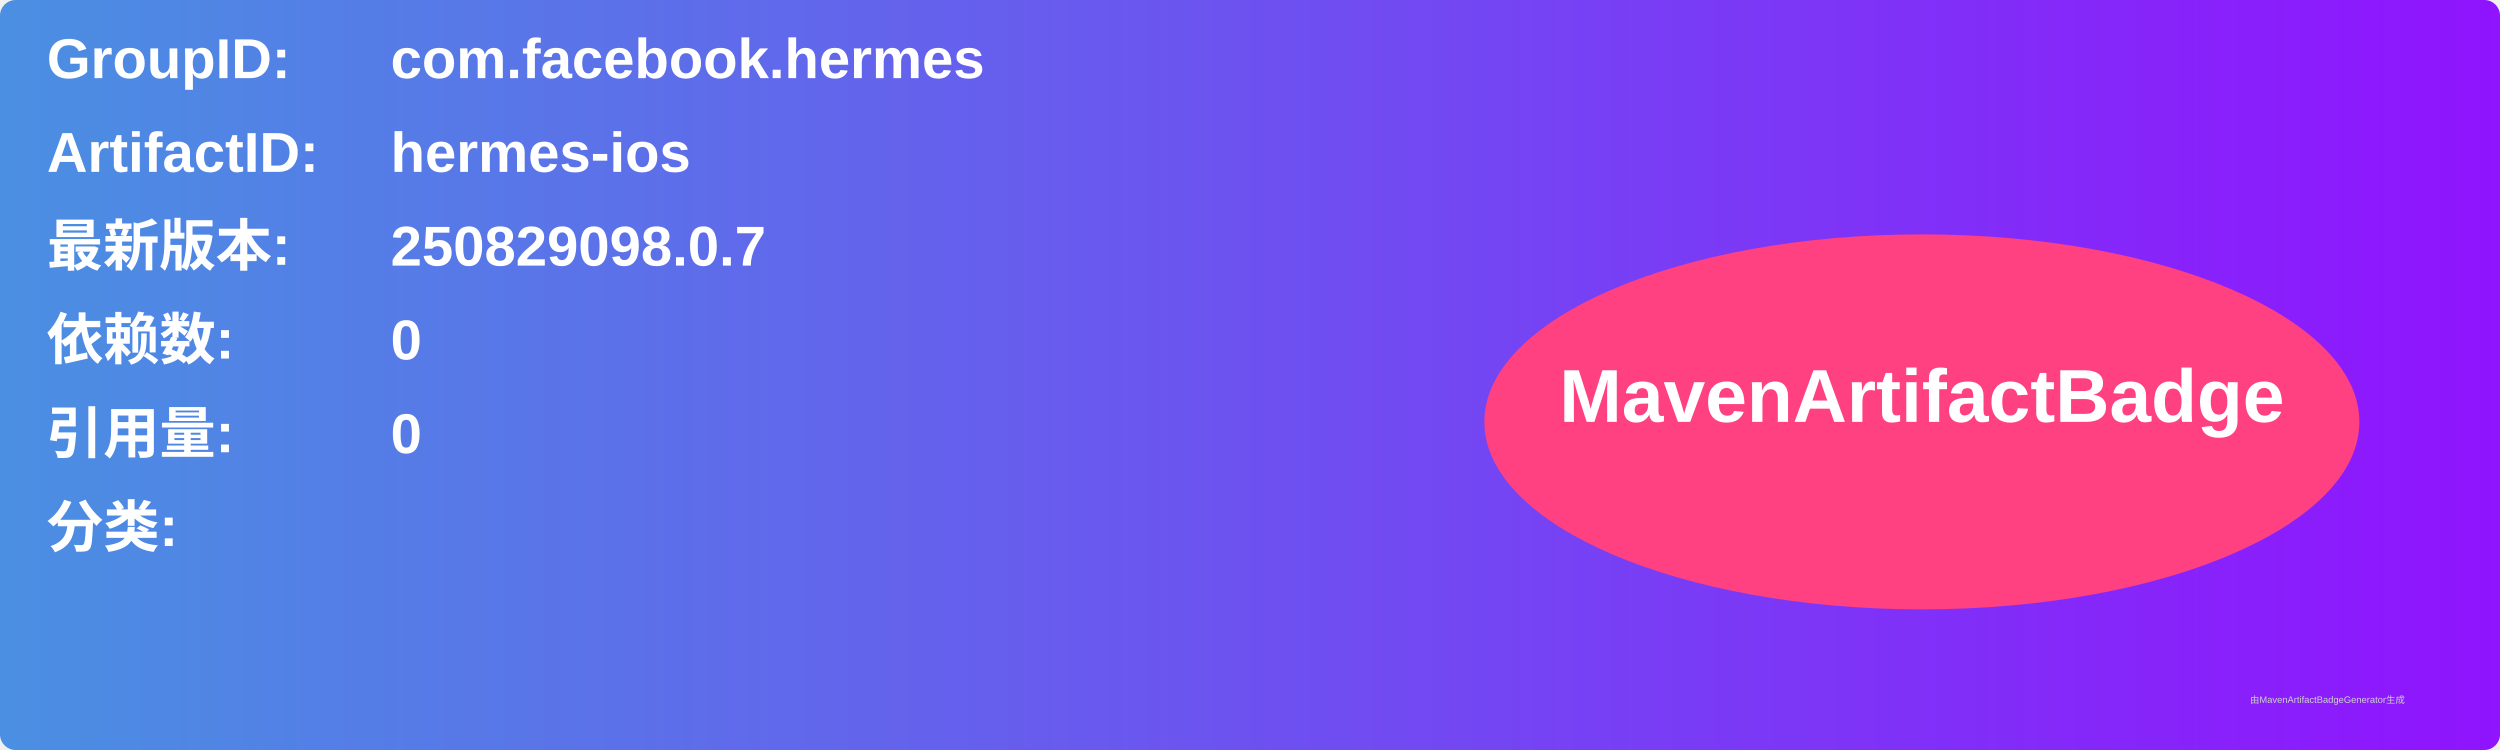
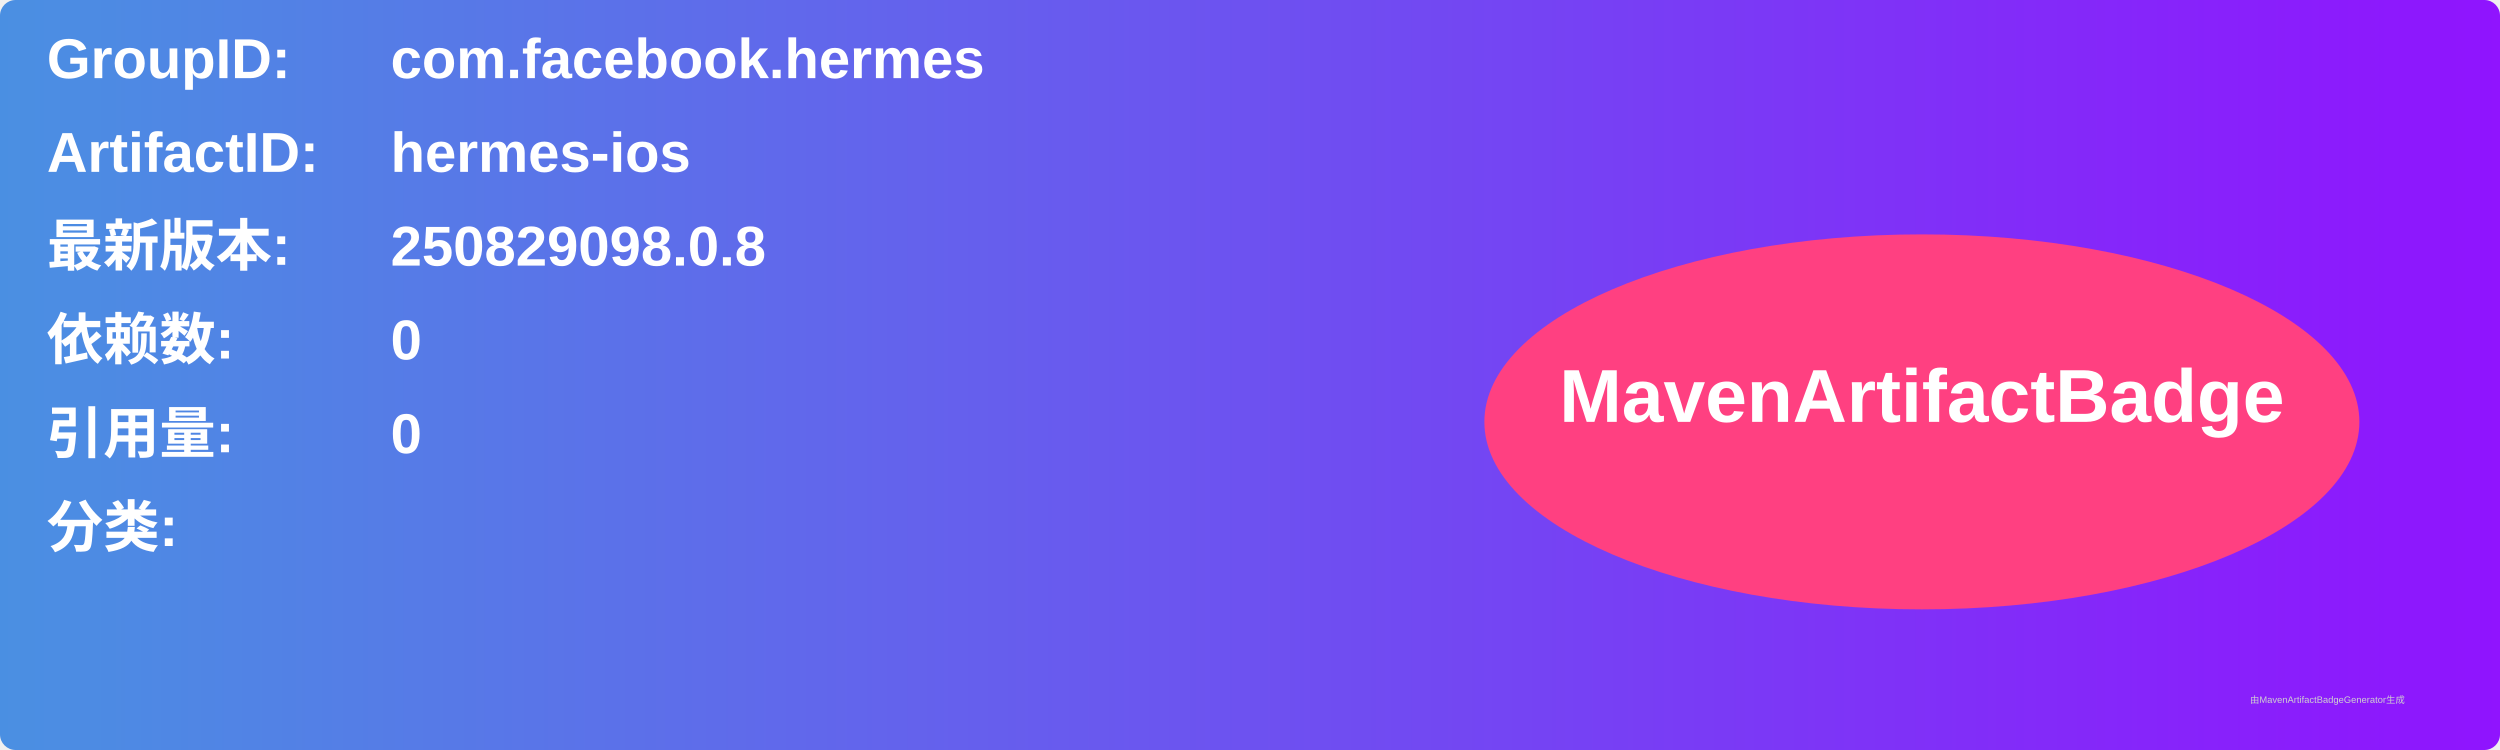
<svg xmlns="http://www.w3.org/2000/svg" width="800" height="240" viewBox="0 0 800 240">
  <linearGradient id="grad" x1="0%" y1="0%" x2="100%" y2="0%">
    <stop offset="0%" stop-color="#4a90e2" />
    <stop offset="100%" stop-color="#9013fe" />
  </linearGradient>
  <rect width="100%" height="100%" rx="5" ry="5" fill="url(#grad)" />
  <g transform="translate(15, 15)">
    <text x="0" y="10" font-family="Arial" font-size="18" fill="white" font-weight="bold" width="260">GroupID:</text>
    <text x="110" y="10" font-family="Arial" font-size="18" fill="white" font-weight="bold" width="460">com.facebook.hermes</text>
    <text x="0" y="40" font-family="Arial" font-size="18" fill="white" font-weight="bold" width="260">ArtifactID:</text>
    <text x="110" y="40" font-family="Arial" font-size="18" fill="white" font-weight="bold" width="460">hermes-ios</text>
    <text x="0" y="70" font-family="Arial" font-size="18" fill="white" font-weight="bold">最新版本:</text>
    <text x="110" y="70" font-family="Arial" font-size="18" fill="white" font-weight="bold">
-       <tspan font-weight="bold">250829098.0.7</tspan>
+       <tspan font-weight="bold">250829098.0.8</tspan>
    </text>
    <text x="0" y="100" font-family="Arial" font-size="18" fill="white" font-weight="bold">依赖数: </text>
    <text x="110" y="100" font-family="Arial" font-size="18" fill="white">
      <tspan font-weight="bold">0</tspan>
    </text>
    <text x="0" y="130" font-family="Arial" font-size="18" fill="white" font-weight="bold">引用量: </text>
    <text x="110" y="130" font-family="Arial" font-size="18" fill="white">
      <tspan font-weight="bold">0</tspan>
    </text>
    <text x="0" y="160" font-family="Arial" font-size="18" fill="white" font-weight="bold">分类:</text>
    <text x="10" y="190" font-family="Arial" font-size="10" fill="white">
      <tspan font-weight="bold" />
    </text>
    <ellipse cx="600" cy="120" rx="140" ry="60" fill="#ff4081" />
    <text x="600" y="120" text-anchor="middle" font-family="Arial" font-size="24" fill="white" font-weight="bold">MavenArtifactBadge</text>
  </g>
  <text x="720" y="225" font-family="Arial" font-size="3" fill="#d0d0d0">由MavenArtifactBadgeGenerator生成</text>
</svg>
